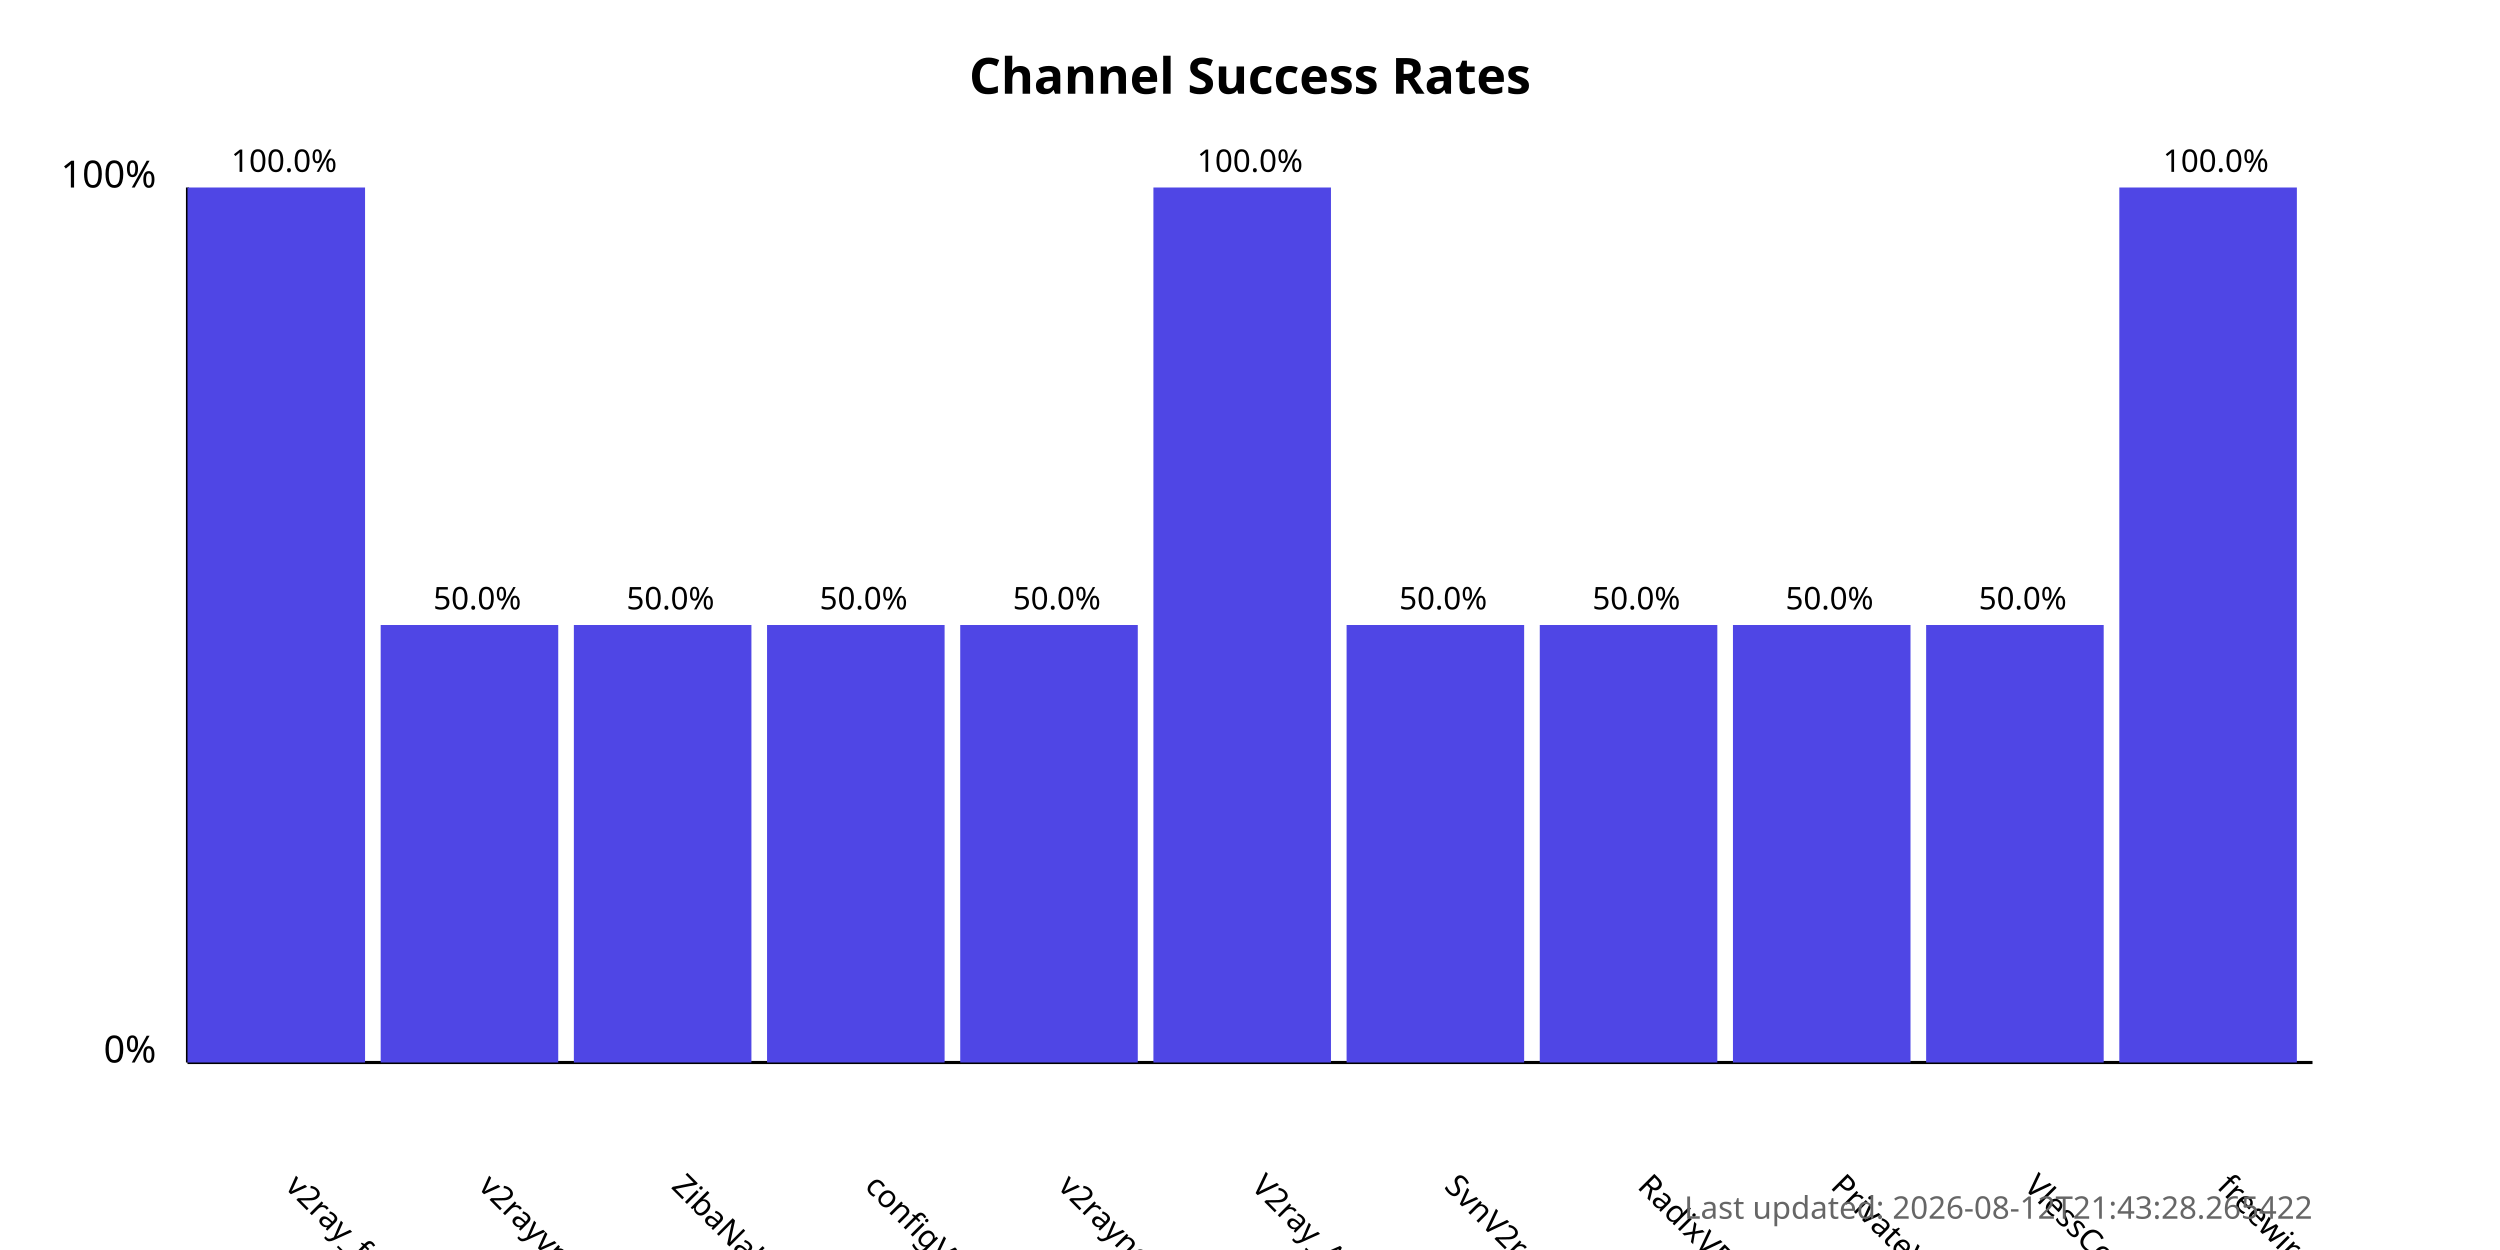
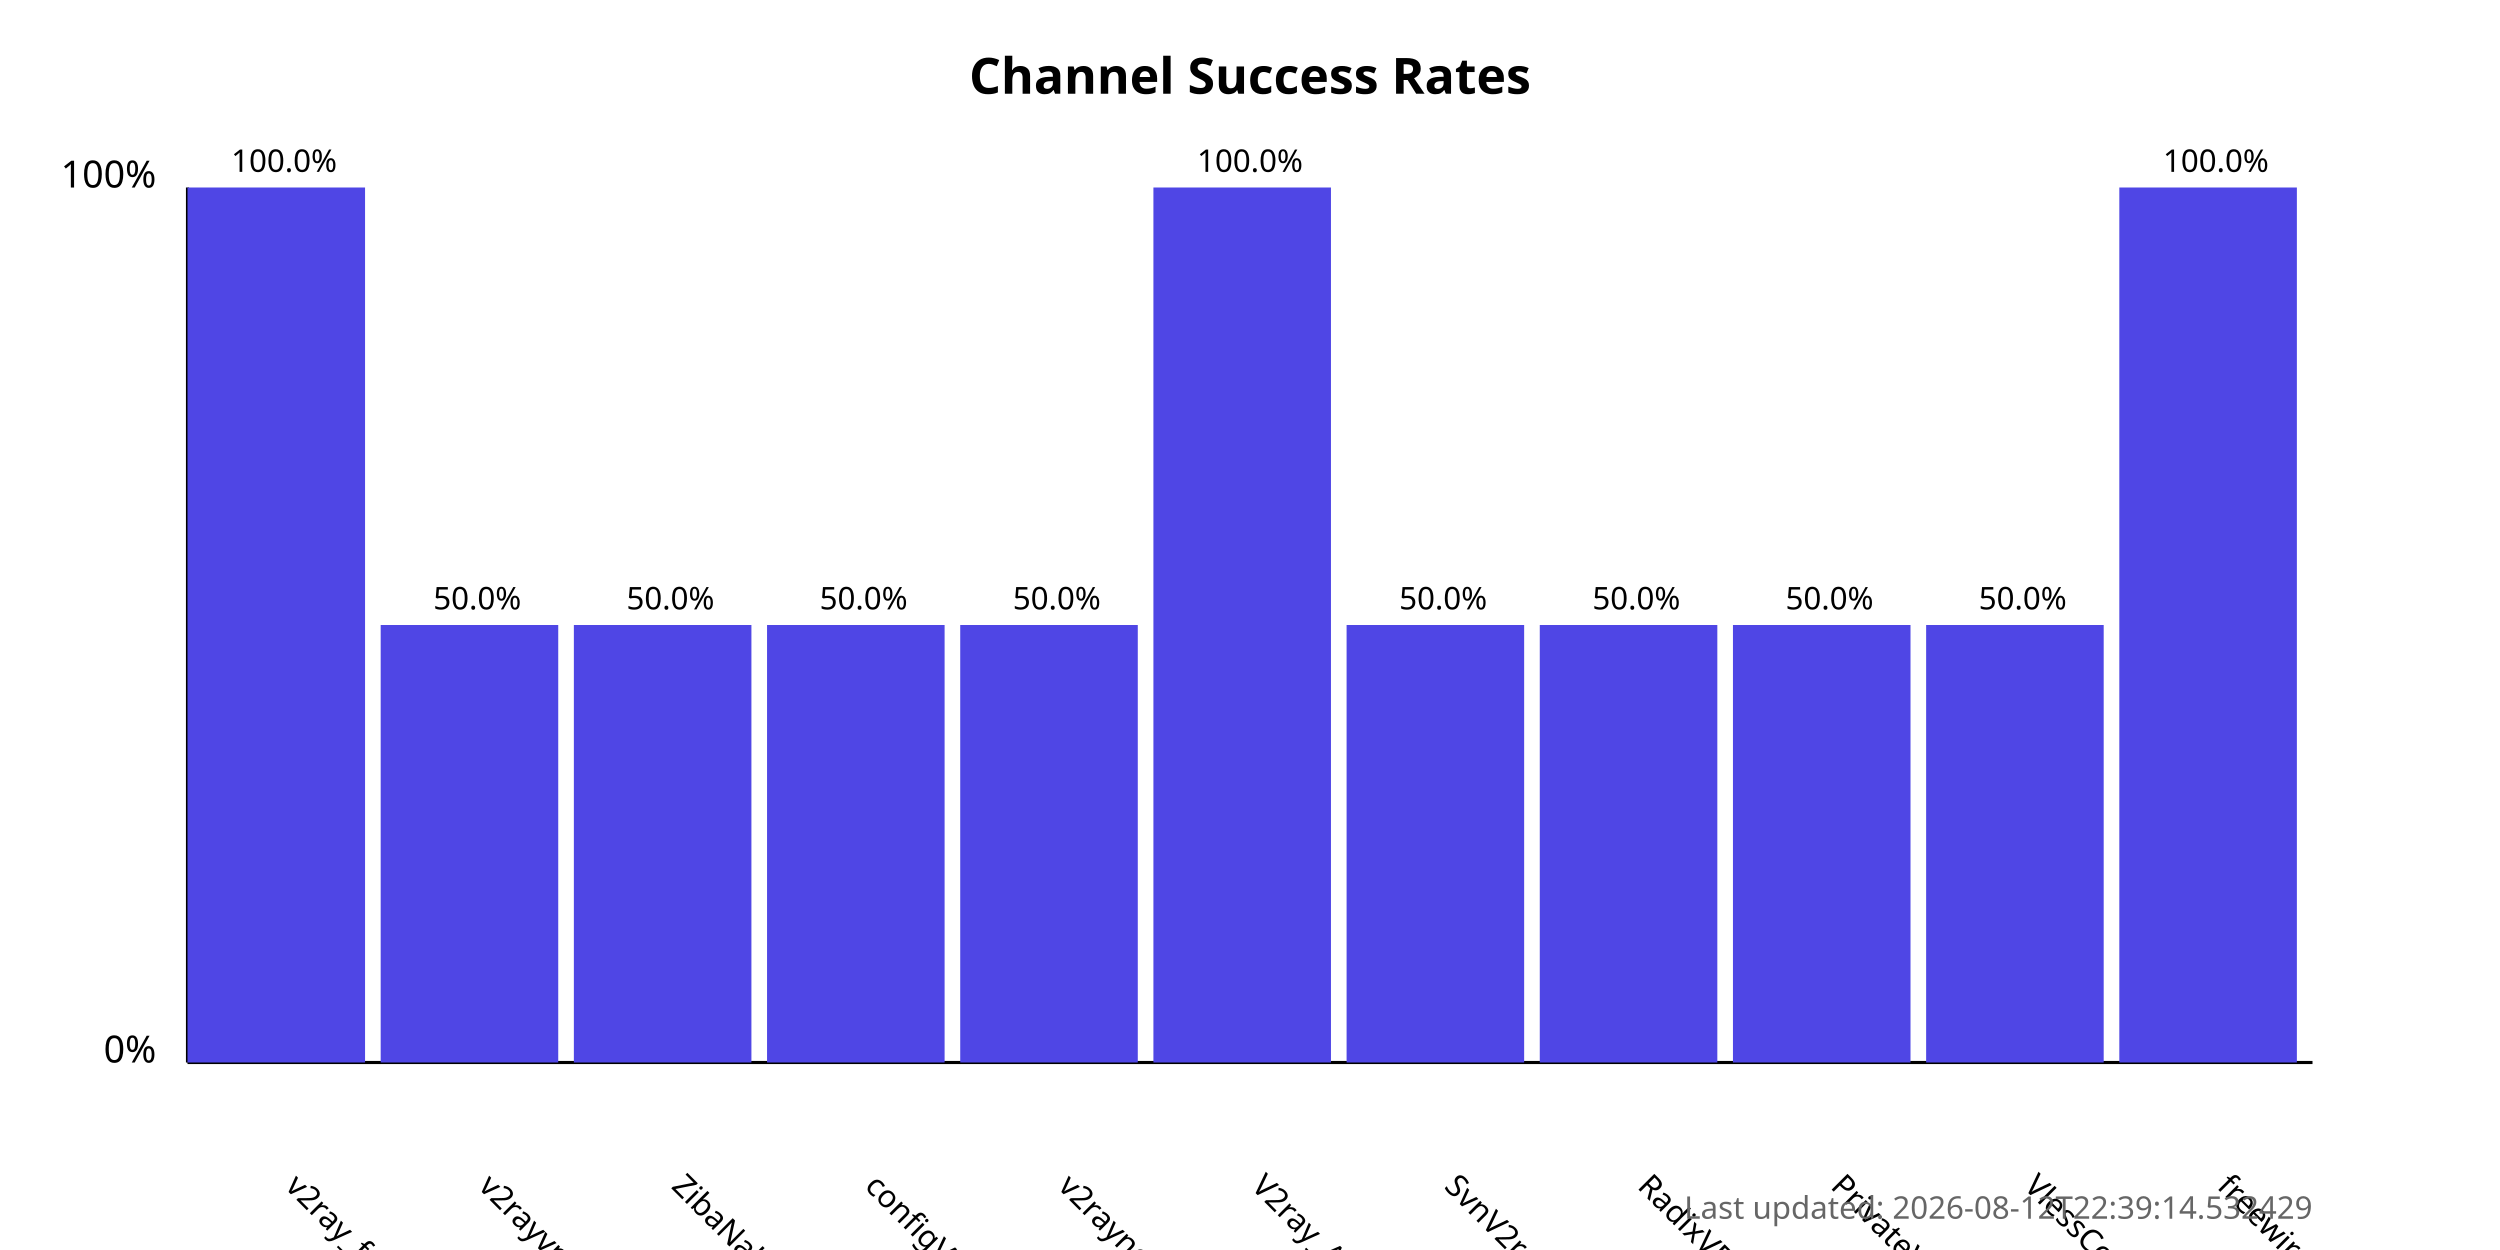
<svg xmlns="http://www.w3.org/2000/svg" width="800" height="400">
  <style>
            .chart-title { font: bold 16px sans-serif; }
            .axis-label { font: 12px sans-serif; }
            .tick-label { font: 10px sans-serif; }
            .bar { fill: #4f46e5; }
            .bar:hover { fill: #6366f1; }
            .timestamp { font: 10px sans-serif; fill: #666; }
        </style>
  <text x="400.0" y="30" text-anchor="middle" class="chart-title">
            Channel Success Rates
        </text>
  <line x1="60" y1="340" x2="60" y2="60" stroke="black" stroke-width="1" />
  <line x1="60" y1="340" x2="740" y2="340" stroke="black" stroke-width="1" />
  <text x="50" y="340" text-anchor="end" class="axis-label">0%</text>
  <text x="50" y="60" text-anchor="end" class="axis-label">100%</text>
  <g>
    <rect x="60" y="60.0" width="56.818" height="280.0" class="bar" />
    <text x="90.909" y="380" transform="rotate(45, 90.90909, 380)" text-anchor="start" class="tick-label">
                v2ray_free_conf
            </text>
    <text x="90.909" y="55.0" text-anchor="middle" class="tick-label">
                100.0%
            </text>
  </g>
  <g>
    <rect x="121.818" y="200.0" width="56.818" height="140.0" class="bar" />
    <text x="152.727" y="380" transform="rotate(45, 152.7273, 380)" text-anchor="start" class="tick-label">
                v2rayvpno
            </text>
    <text x="152.727" y="195.0" text-anchor="middle" class="tick-label">
                50.0%
            </text>
  </g>
  <g>
    <rect x="183.636" y="200.0" width="56.818" height="140.0" class="bar" />
    <text x="214.545" y="380" transform="rotate(45, 214.5455, 380)" text-anchor="start" class="tick-label">
                ZibaNabz
            </text>
    <text x="214.545" y="195.0" text-anchor="middle" class="tick-label">
                50.0%
            </text>
  </g>
  <g>
    <rect x="245.455" y="200.0" width="56.818" height="140.0" class="bar" />
    <text x="276.364" y="380" transform="rotate(45, 276.3636, 380)" text-anchor="start" class="tick-label">
                configV2rayForFree
            </text>
    <text x="276.364" y="195.0" text-anchor="middle" class="tick-label">
                50.0%
            </text>
  </g>
  <g>
    <rect x="307.273" y="200.0" width="56.818" height="140.0" class="bar" />
    <text x="338.182" y="380" transform="rotate(45, 338.1818, 380)" text-anchor="start" class="tick-label">
                v2rayngvpn
            </text>
    <text x="338.182" y="195.0" text-anchor="middle" class="tick-label">
                50.0%
            </text>
  </g>
  <g>
    <rect x="369.091" y="60.0" width="56.818" height="280.0" class="bar" />
    <text x="400.0" y="380" transform="rotate(45, 400.0, 380)" text-anchor="start" class="tick-label">
                V2ray_Alpha
            </text>
    <text x="400.0" y="55.0" text-anchor="middle" class="tick-label">
                100.0%
            </text>
  </g>
  <g>
    <rect x="430.909" y="200.0" width="56.818" height="140.0" class="bar" />
    <text x="461.818" y="380" transform="rotate(45, 461.8182, 380)" text-anchor="start" class="tick-label">
                SvnV2ray
            </text>
    <text x="461.818" y="195.0" text-anchor="middle" class="tick-label">
                50.0%
            </text>
  </g>
  <g>
    <rect x="492.727" y="200.0" width="56.818" height="140.0" class="bar" />
    <text x="523.636" y="380" transform="rotate(45, 523.6364, 380)" text-anchor="start" class="tick-label">
                RadixVPN
            </text>
    <text x="523.636" y="195.0" text-anchor="middle" class="tick-label">
                50.0%
            </text>
  </g>
  <g>
    <rect x="554.545" y="200.0" width="56.818" height="140.0" class="bar" />
    <text x="585.455" y="380" transform="rotate(45, 585.4545, 380)" text-anchor="start" class="tick-label">
                PrivateVPNs
            </text>
    <text x="585.455" y="195.0" text-anchor="middle" class="tick-label">
                50.0%
            </text>
  </g>
  <g>
    <rect x="616.364" y="200.0" width="56.818" height="140.0" class="bar" />
    <text x="647.273" y="380" transform="rotate(45, 647.2727, 380)" text-anchor="start" class="tick-label">
                VlessConfig
            </text>
    <text x="647.273" y="195.0" text-anchor="middle" class="tick-label">
                50.0%
            </text>
  </g>
  <g>
    <rect x="678.182" y="60.0" width="56.818" height="280.0" class="bar" />
    <text x="709.091" y="380" transform="rotate(45, 709.0909, 380)" text-anchor="start" class="tick-label">
                freewireguard
            </text>
    <text x="709.091" y="55.0" text-anchor="middle" class="tick-label">
                100.0%
            </text>
  </g>
  <text x="740" y="390" text-anchor="end" class="timestamp">
-             Last updated: 2026-08-12T21:43:28.265422
+             Last updated: 2026-08-12T22:39:14.532429
        </text>
</svg>
